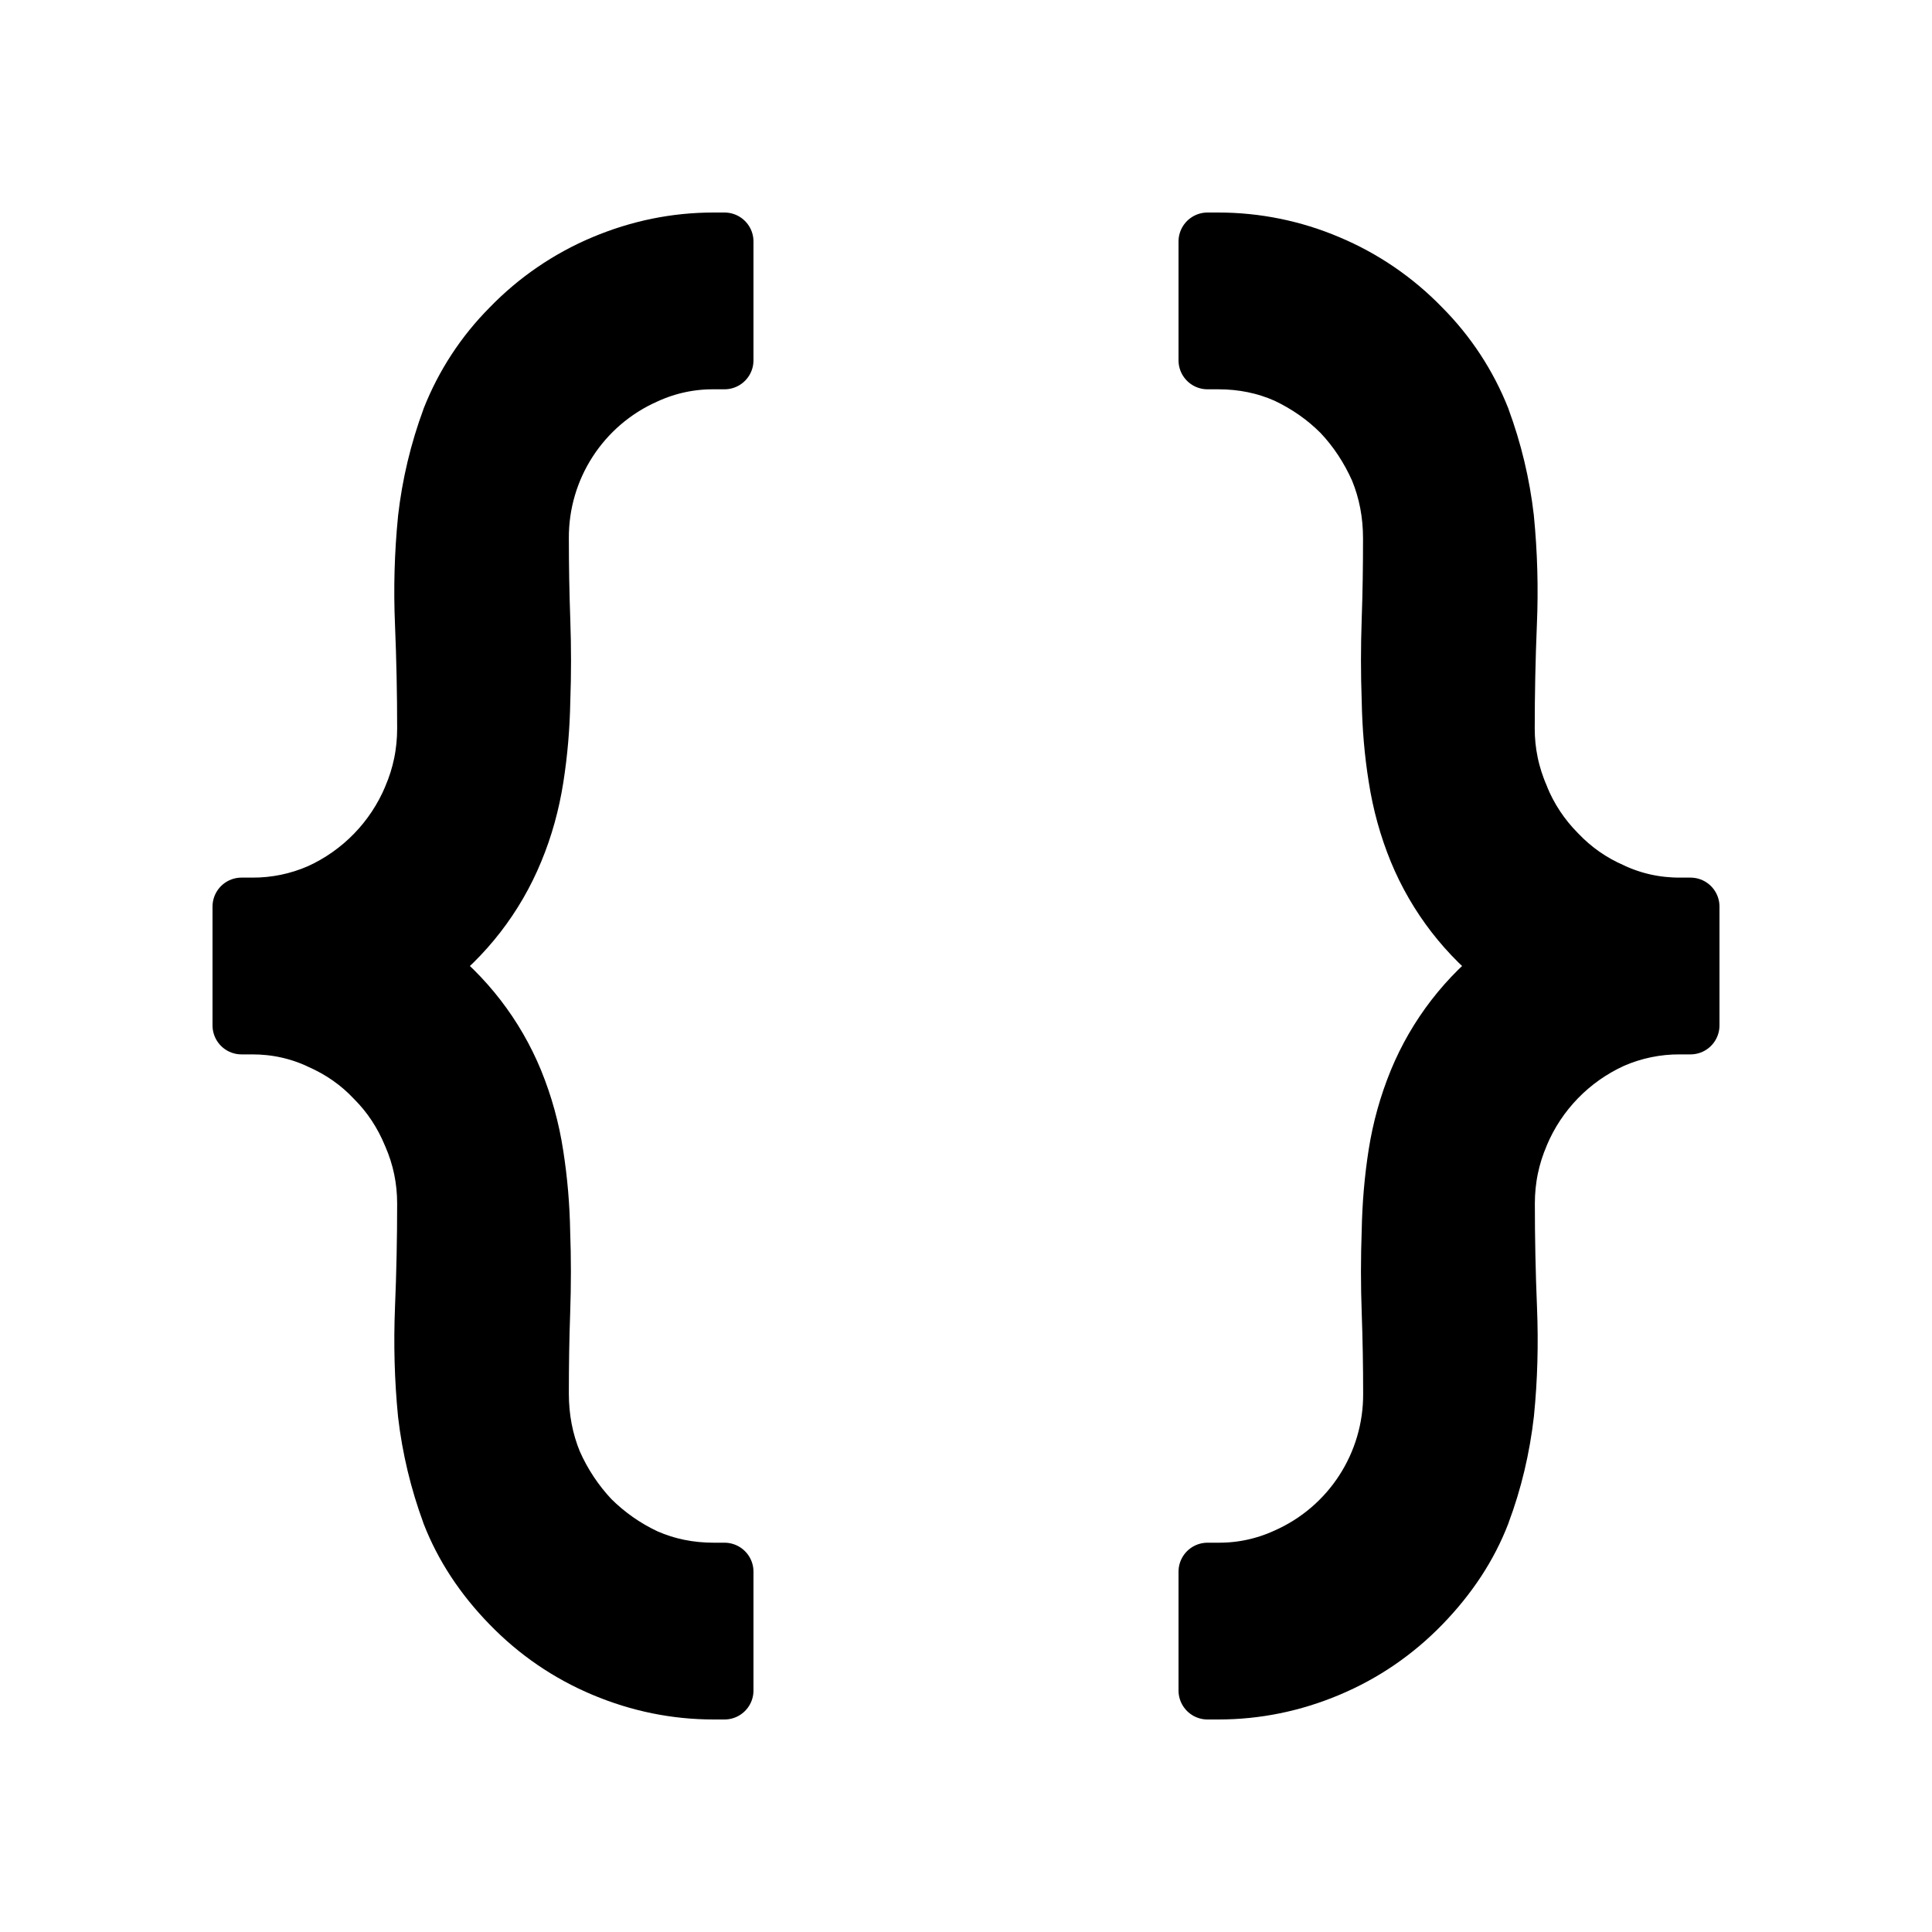
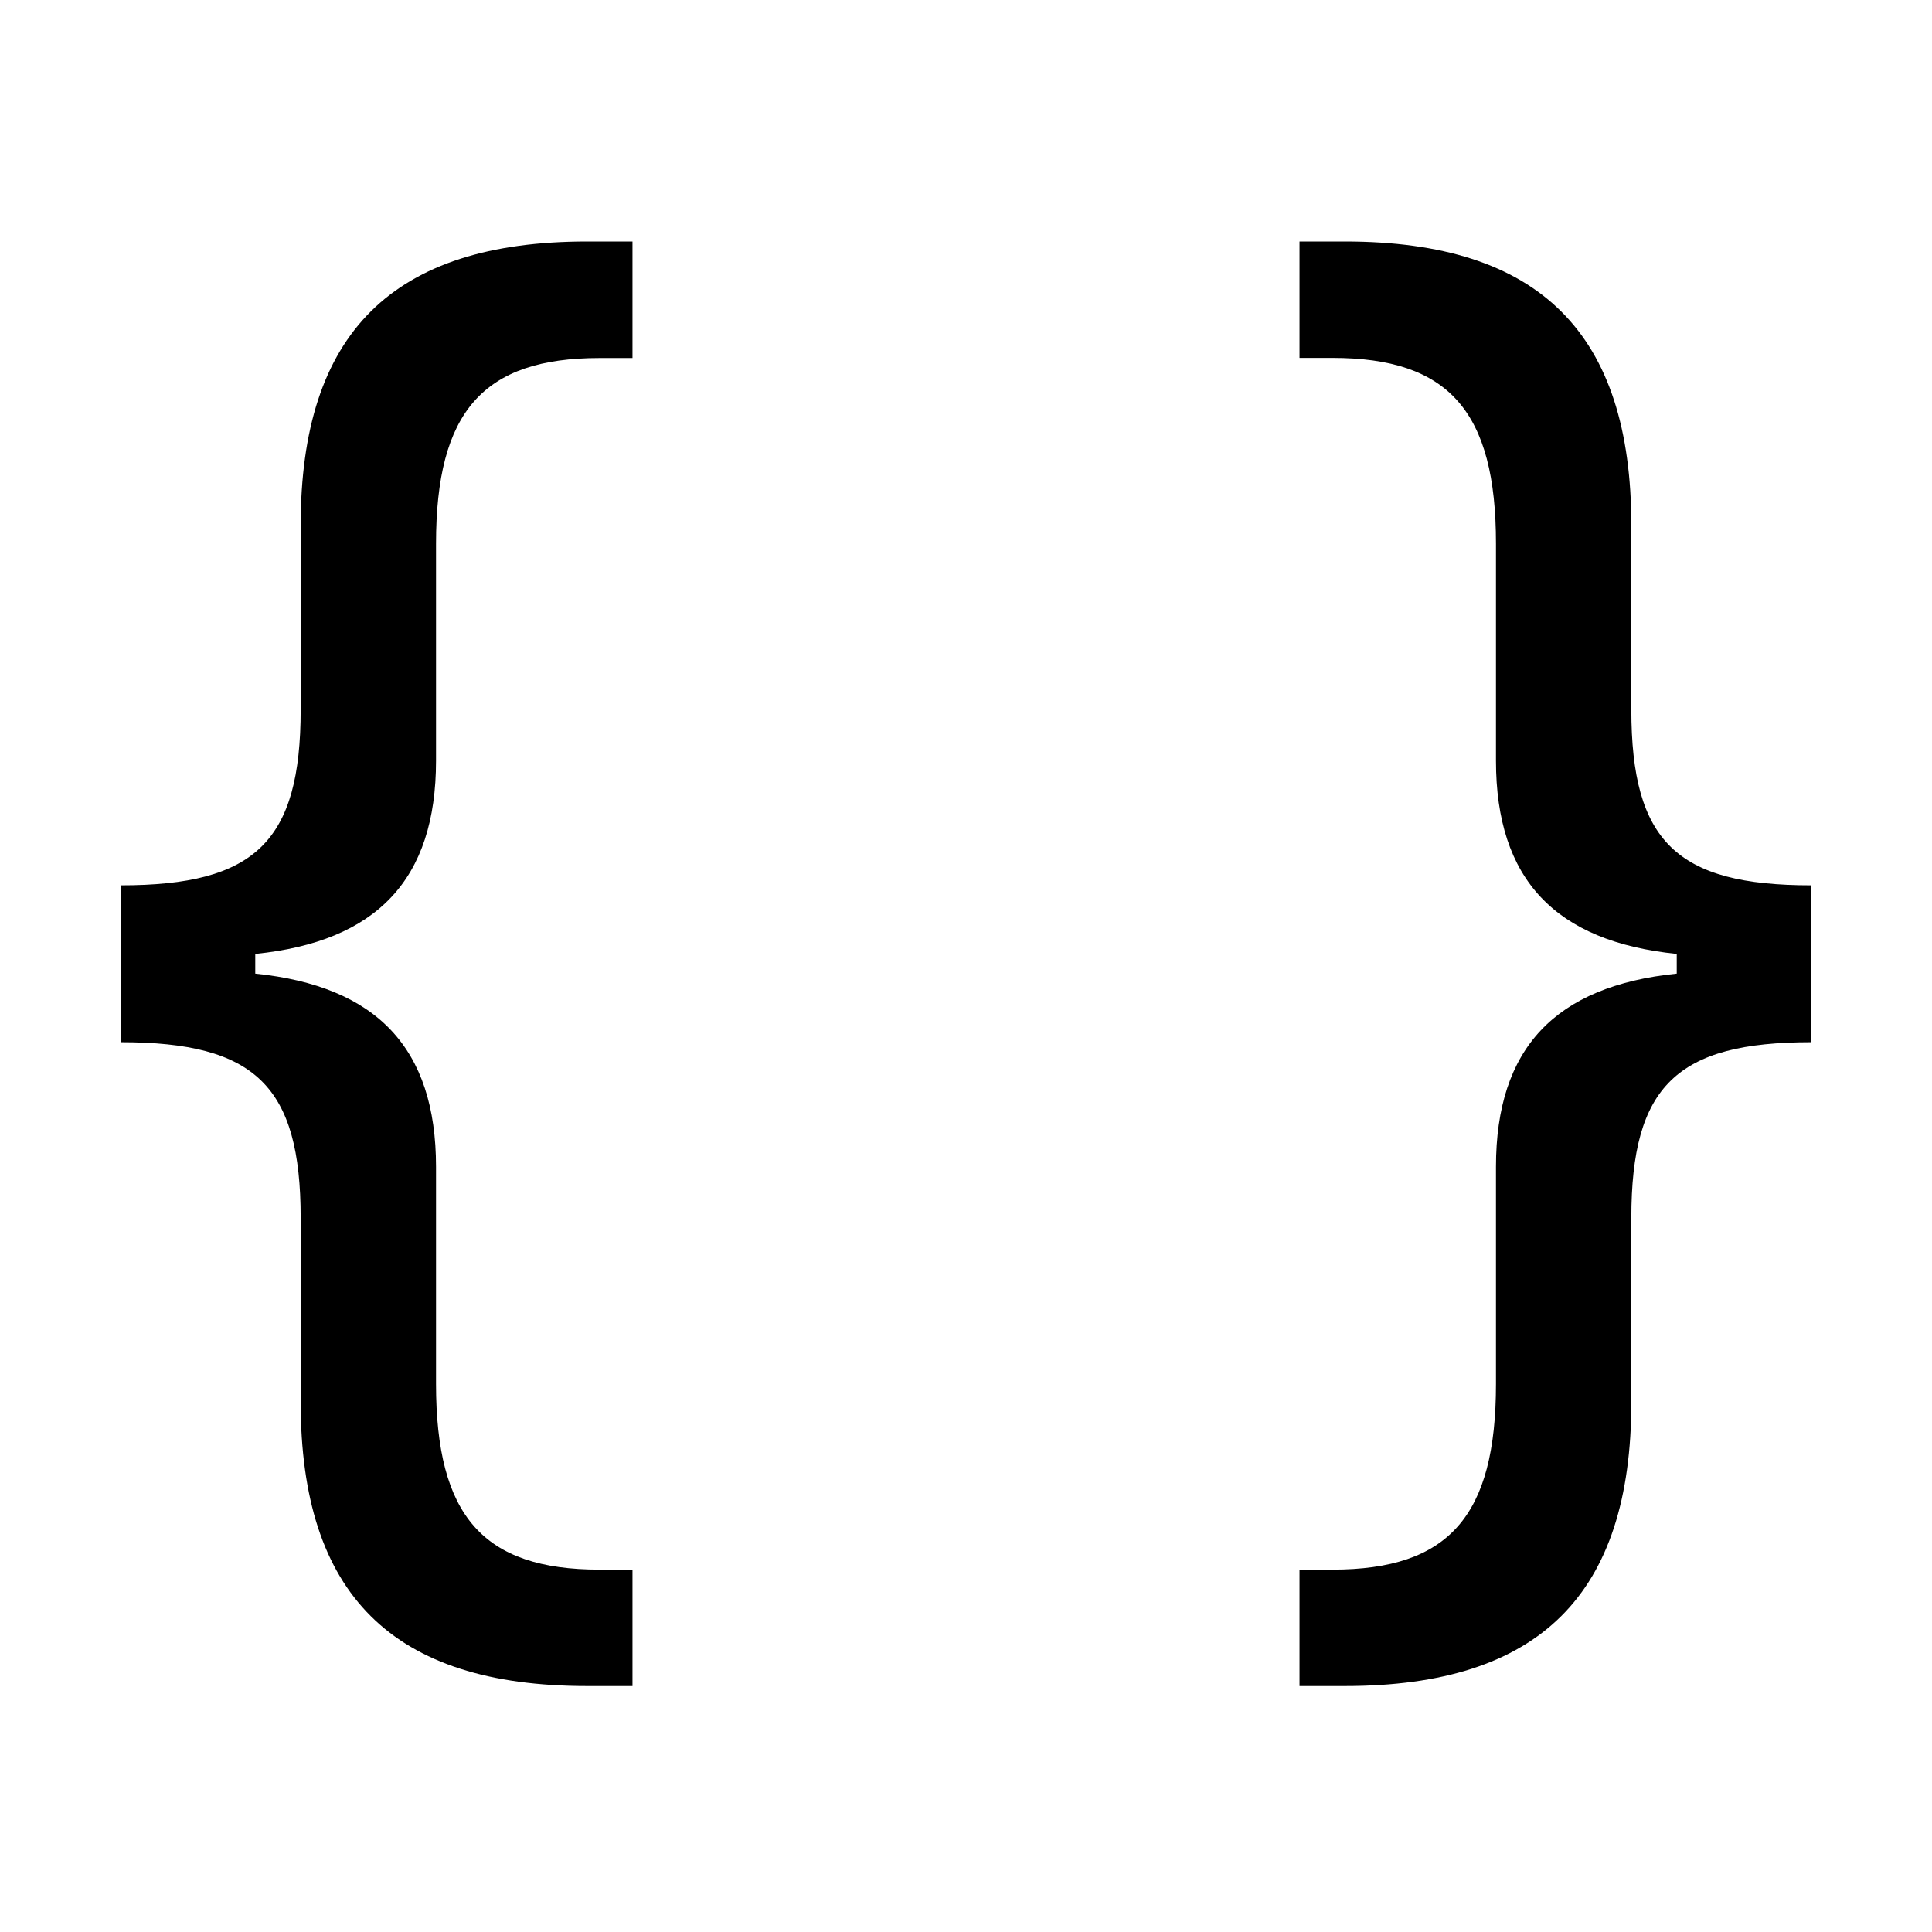
- <svg xmlns="http://www.w3.org/2000/svg" width="256px" height="256px" viewBox="0 0 16 16" fill="#000000">
-   <g id="SVGRepo_bgCarrier" stroke-width="0" />
-   <g id="SVGRepo_tracerCarrier" stroke-linecap="round" stroke-linejoin="round" stroke="#000000" stroke-width="0.48">
-     <path fill-rule="evenodd" clip-rule="evenodd" d="M6 2.984V2h-.09c-.313 0-.616.062-.909.185a2.33 2.33 0 0 0-.775.53 2.23 2.23 0 0 0-.493.753v.001a3.542 3.542 0 0 0-.198.83v.002a6.08 6.08 0 0 0-.024.863c.012.29.018.58.018.869 0 .203-.04.393-.117.572v.001a1.504 1.504 0 0 1-.765.787 1.376 1.376 0 0 1-.558.115H2v.984h.09c.195 0 .38.04.556.121l.001.001c.178.078.329.184.455.318l.002.002c.13.13.233.285.307.465l.001.002c.078.18.117.368.117.566 0 .29-.006.58-.018.869-.012.296-.004.585.024.87v.001c.033.283.099.558.197.824v.001c.106.273.271.524.494.753.223.23.482.407.775.53.293.123.596.185.91.185H6v-.984h-.09c-.2 0-.387-.038-.563-.115a1.613 1.613 0 0 1-.457-.32 1.659 1.659 0 0 1-.309-.467c-.074-.18-.11-.37-.11-.573 0-.228.003-.453.011-.672.008-.228.008-.45 0-.665a4.639 4.639 0 0 0-.055-.64 2.682 2.682 0 0 0-.168-.609A2.284 2.284 0 0 0 3.522 8a2.284 2.284 0 0 0 .738-.955c.08-.192.135-.393.168-.602.033-.21.051-.423.055-.64.008-.22.008-.442 0-.666-.008-.224-.012-.45-.012-.678a1.47 1.47 0 0 1 .877-1.354 1.33 1.33 0 0 1 .563-.121H6zm4 10.032V14h.09c.313 0 .616-.062.909-.185.293-.123.552-.3.775-.53.223-.23.388-.48.493-.753v-.001c.1-.266.165-.543.198-.83v-.002c.028-.28.036-.567.024-.863-.012-.29-.018-.58-.018-.869 0-.203.04-.393.117-.572v-.001a1.502 1.502 0 0 1 .765-.787 1.38 1.38 0 0 1 .558-.115H14v-.984h-.09c-.196 0-.381-.04-.557-.121l-.001-.001a1.376 1.376 0 0 1-.455-.318l-.002-.002a1.415 1.415 0 0 1-.307-.465v-.002a1.405 1.405 0 0 1-.118-.566c0-.29.006-.58.018-.869a6.174 6.174 0 0 0-.024-.87v-.001a3.537 3.537 0 0 0-.197-.824v-.001a2.23 2.23 0 0 0-.494-.753 2.331 2.331 0 0 0-.775-.53 2.325 2.325 0 0 0-.91-.185H10v.984h.09c.2 0 .387.038.562.115.174.082.326.188.457.32.127.134.23.29.309.467.074.18.11.37.11.573 0 .228-.003.452-.011.672-.008.228-.008.45 0 .665.004.222.022.435.055.64.033.214.089.416.168.609a2.285 2.285 0 0 0 .738.955 2.285 2.285 0 0 0-.738.955 2.689 2.689 0 0 0-.168.602c-.033.21-.051.423-.055.64a9.15 9.15 0 0 0 0 .666c.008.224.012.45.012.678a1.471 1.471 0 0 1-.877 1.354 1.33 1.33 0 0 1-.563.121H10z" />
-   </g>
-   <g id="SVGRepo_iconCarrier">
-     <path fill-rule="evenodd" clip-rule="evenodd" d="M6 2.984V2h-.09c-.313 0-.616.062-.909.185a2.33 2.33 0 0 0-.775.53 2.23 2.23 0 0 0-.493.753v.001a3.542 3.542 0 0 0-.198.83v.002a6.08 6.08 0 0 0-.024.863c.012.29.018.58.018.869 0 .203-.04.393-.117.572v.001a1.504 1.504 0 0 1-.765.787 1.376 1.376 0 0 1-.558.115H2v.984h.09c.195 0 .38.04.556.121l.001.001c.178.078.329.184.455.318l.002.002c.13.13.233.285.307.465l.001.002c.078.18.117.368.117.566 0 .29-.006.58-.018.869-.012.296-.004.585.024.87v.001c.033.283.099.558.197.824v.001c.106.273.271.524.494.753.223.23.482.407.775.53.293.123.596.185.91.185H6v-.984h-.09c-.2 0-.387-.038-.563-.115a1.613 1.613 0 0 1-.457-.32 1.659 1.659 0 0 1-.309-.467c-.074-.18-.11-.37-.11-.573 0-.228.003-.453.011-.672.008-.228.008-.45 0-.665a4.639 4.639 0 0 0-.055-.64 2.682 2.682 0 0 0-.168-.609A2.284 2.284 0 0 0 3.522 8a2.284 2.284 0 0 0 .738-.955c.08-.192.135-.393.168-.602.033-.21.051-.423.055-.64.008-.22.008-.442 0-.666-.008-.224-.012-.45-.012-.678a1.47 1.47 0 0 1 .877-1.354 1.33 1.33 0 0 1 .563-.121H6zm4 10.032V14h.09c.313 0 .616-.062.909-.185.293-.123.552-.3.775-.53.223-.23.388-.48.493-.753v-.001c.1-.266.165-.543.198-.83v-.002c.028-.28.036-.567.024-.863-.012-.29-.018-.58-.018-.869 0-.203.04-.393.117-.572v-.001a1.502 1.502 0 0 1 .765-.787 1.38 1.38 0 0 1 .558-.115H14v-.984h-.09c-.196 0-.381-.04-.557-.121l-.001-.001a1.376 1.376 0 0 1-.455-.318l-.002-.002a1.415 1.415 0 0 1-.307-.465v-.002a1.405 1.405 0 0 1-.118-.566c0-.29.006-.58.018-.869a6.174 6.174 0 0 0-.024-.87v-.001a3.537 3.537 0 0 0-.197-.824v-.001a2.23 2.23 0 0 0-.494-.753 2.331 2.331 0 0 0-.775-.53 2.325 2.325 0 0 0-.91-.185H10v.984h.09c.2 0 .387.038.562.115.174.082.326.188.457.32.127.134.23.29.309.467.074.18.11.37.11.573 0 .228-.003.452-.011.672-.008.228-.008.45 0 .665.004.222.022.435.055.64.033.214.089.416.168.609a2.285 2.285 0 0 0 .738.955 2.285 2.285 0 0 0-.738.955 2.689 2.689 0 0 0-.168.602c-.033.21-.051.423-.055.64a9.15 9.15 0 0 0 0 .666c.008.224.012.45.012.678a1.471 1.471 0 0 1-.877 1.354 1.33 1.33 0 0 1-.563.121H10z" />
-   </g>
+ <svg xmlns="http://www.w3.org/2000/svg" width="1em" height="1em" viewBox="0 0 16 16">
+   <path fill="currentColor" d="M2.114 8.063V7.9c1.005-.102 1.497-.615 1.497-1.6V4.503c0-1.094.39-1.538 1.354-1.538h.273V2h-.376C3.25 2 2.49 2.759 2.49 4.352v1.524c0 1.094-.376 1.456-1.49 1.456v1.299c1.114 0 1.49.362 1.49 1.456v1.524c0 1.593.759 2.352 2.372 2.352h.376v-.964h-.273c-.964 0-1.354-.444-1.354-1.538V9.663c0-.984-.492-1.497-1.497-1.6M13.886 7.9v.163c-1.005.103-1.497.616-1.497 1.6v1.798c0 1.094-.39 1.538-1.354 1.538h-.273v.964h.376c1.613 0 2.372-.759 2.372-2.352v-1.524c0-1.094.376-1.456 1.49-1.456V7.332c-1.114 0-1.49-.362-1.49-1.456V4.352C13.51 2.759 12.75 2 11.138 2h-.376v.964h.273c.964 0 1.354.444 1.354 1.538V6.3c0 .984.492 1.497 1.497 1.6" />
</svg>
